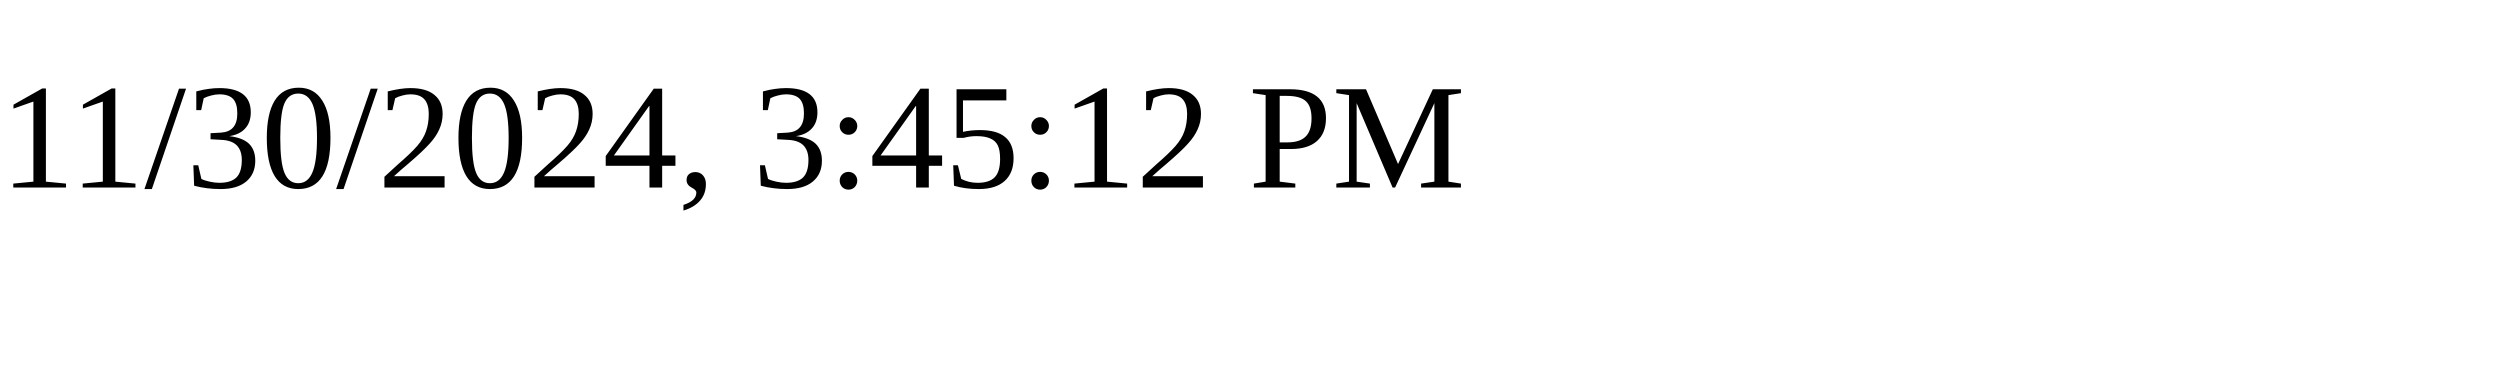
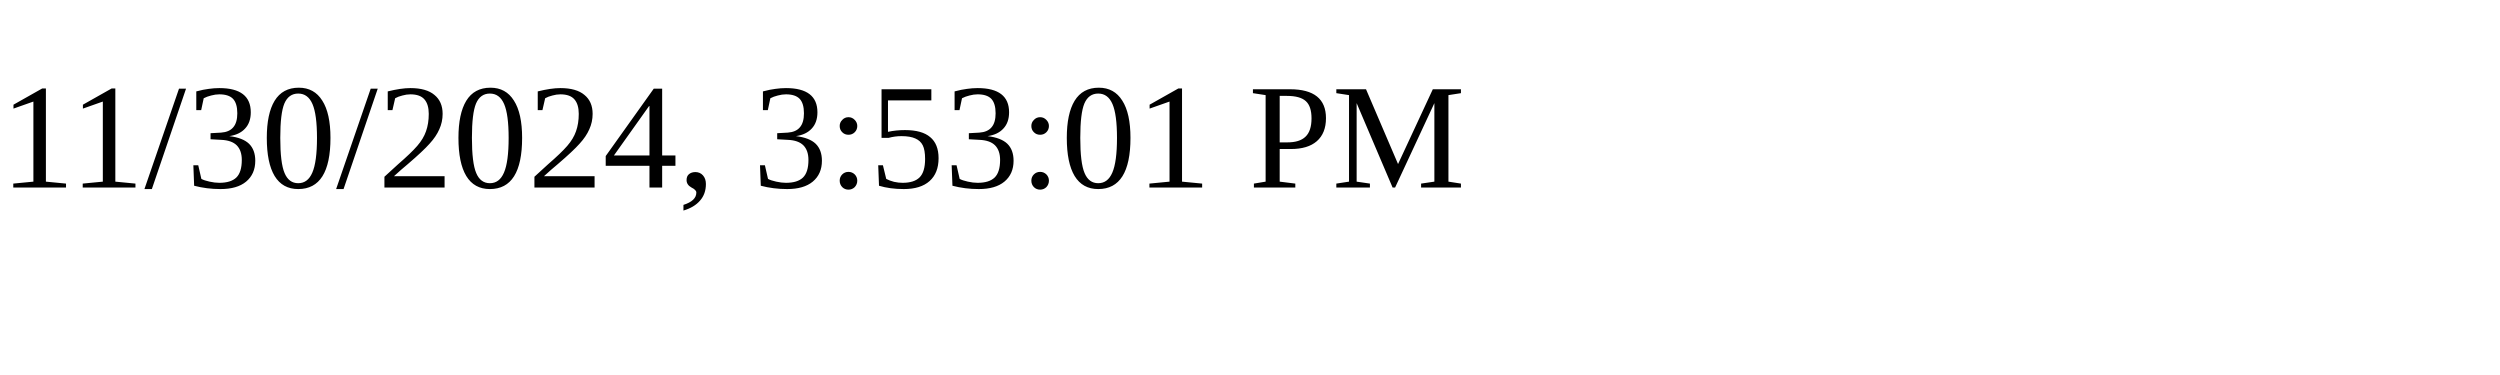
<svg xmlns="http://www.w3.org/2000/svg" height="30" width="200">
-   <text x="0" y="15">11/30/2024, 3:45:12 PM</text>
+   <text x="0" y="15">11/30/2024, 3:53:01 PM</text>
</svg>
